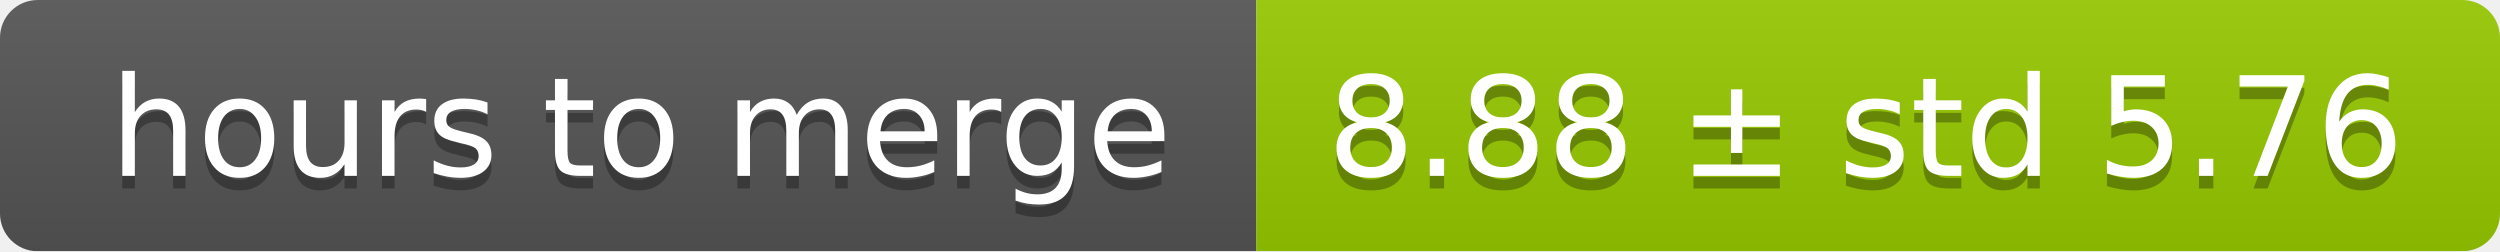
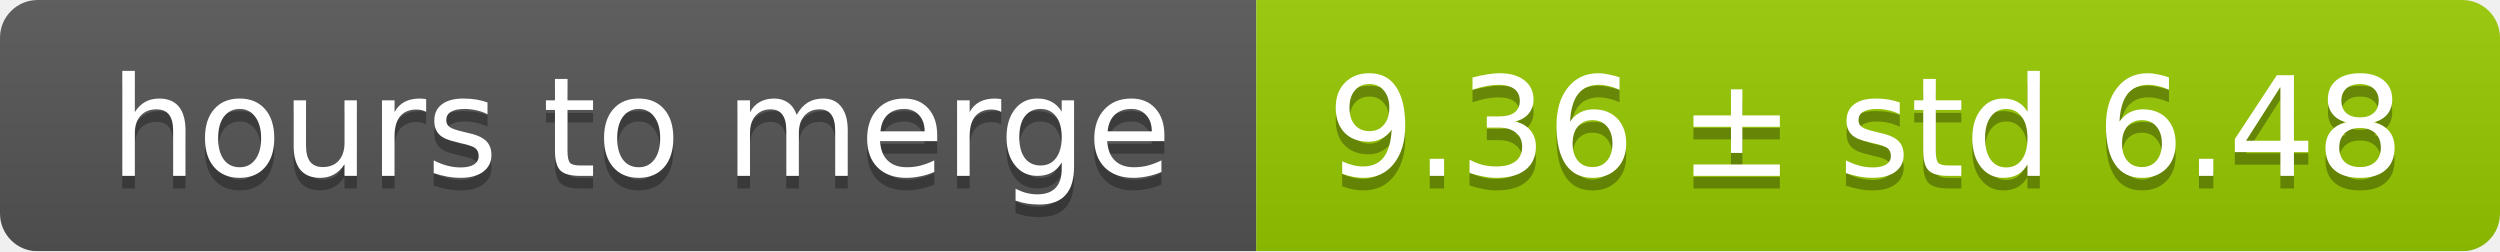
<svg xmlns="http://www.w3.org/2000/svg" width="199" height="20">
  <linearGradient id="smooth" x2="0" y2="100%">
    <stop offset="0" stop-color="#bbb" stop-opacity=".1" />
    <stop offset="1" stop-opacity=".1" />
  </linearGradient>
  <mask id="round">
    <rect width="199" height="20" rx="3" fill="#fff" />
  </mask>
  <g mask="url(#round)">
    <rect width="100" height="20" fill="#555" />
    <rect x="100" width="99" height="20" fill="#97ca00" />
    <rect width="199" height="20" fill="url(#smooth)" />
  </g>
  <g fill="#fff" text-anchor="middle" font-family="DejaVu Sans,Verdana,Geneva,sans-serif" font-size="11">
    <text x="51" y="15" fill="#010101" fill-opacity=".3">hours to merge</text>
    <text x="51" y="14">hours to merge</text>
-     <text x="148.5" y="15" fill="#010101" fill-opacity=".3">8.88 ± std 5.76</text>
-     <text x="148.5" y="14">8.88 ± std 5.76</text>
+     <text x="148.5" y="15" fill="#010101" fill-opacity=".3">9.36 ± std 6.48</text>
+     <text x="148.5" y="14">9.36 ± std 6.48</text>
  </g>
</svg>
